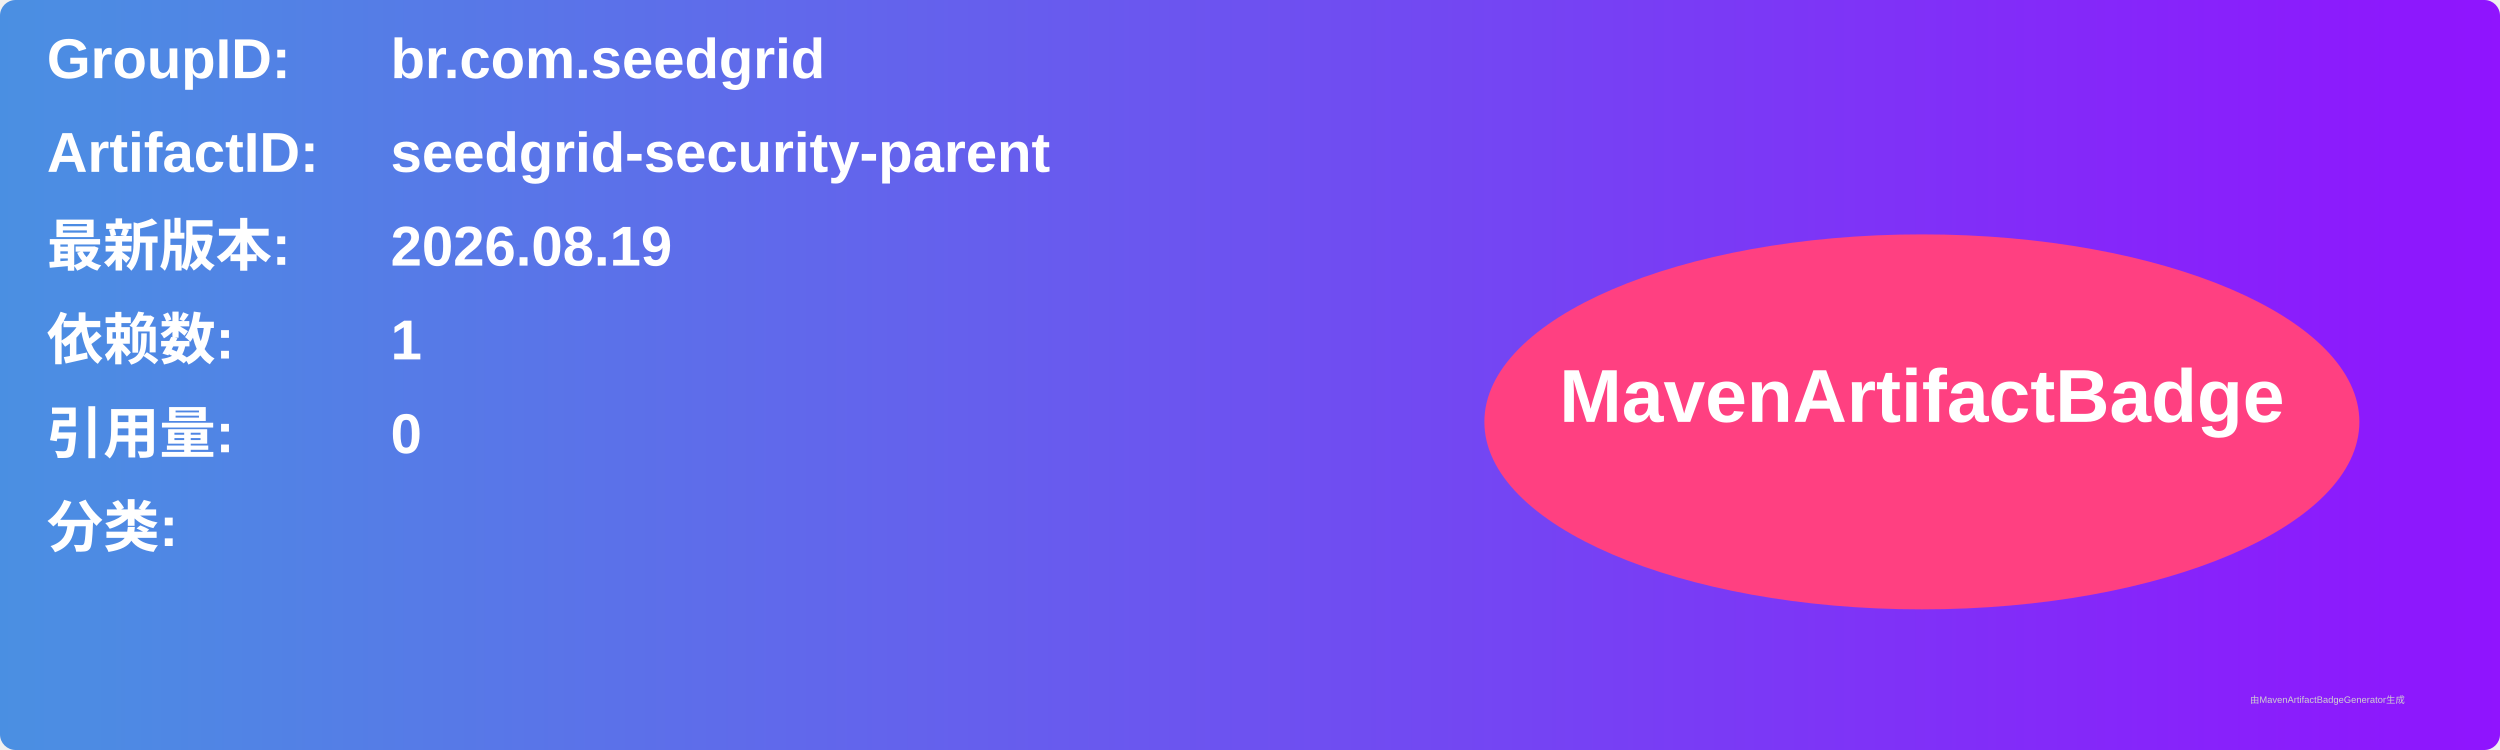
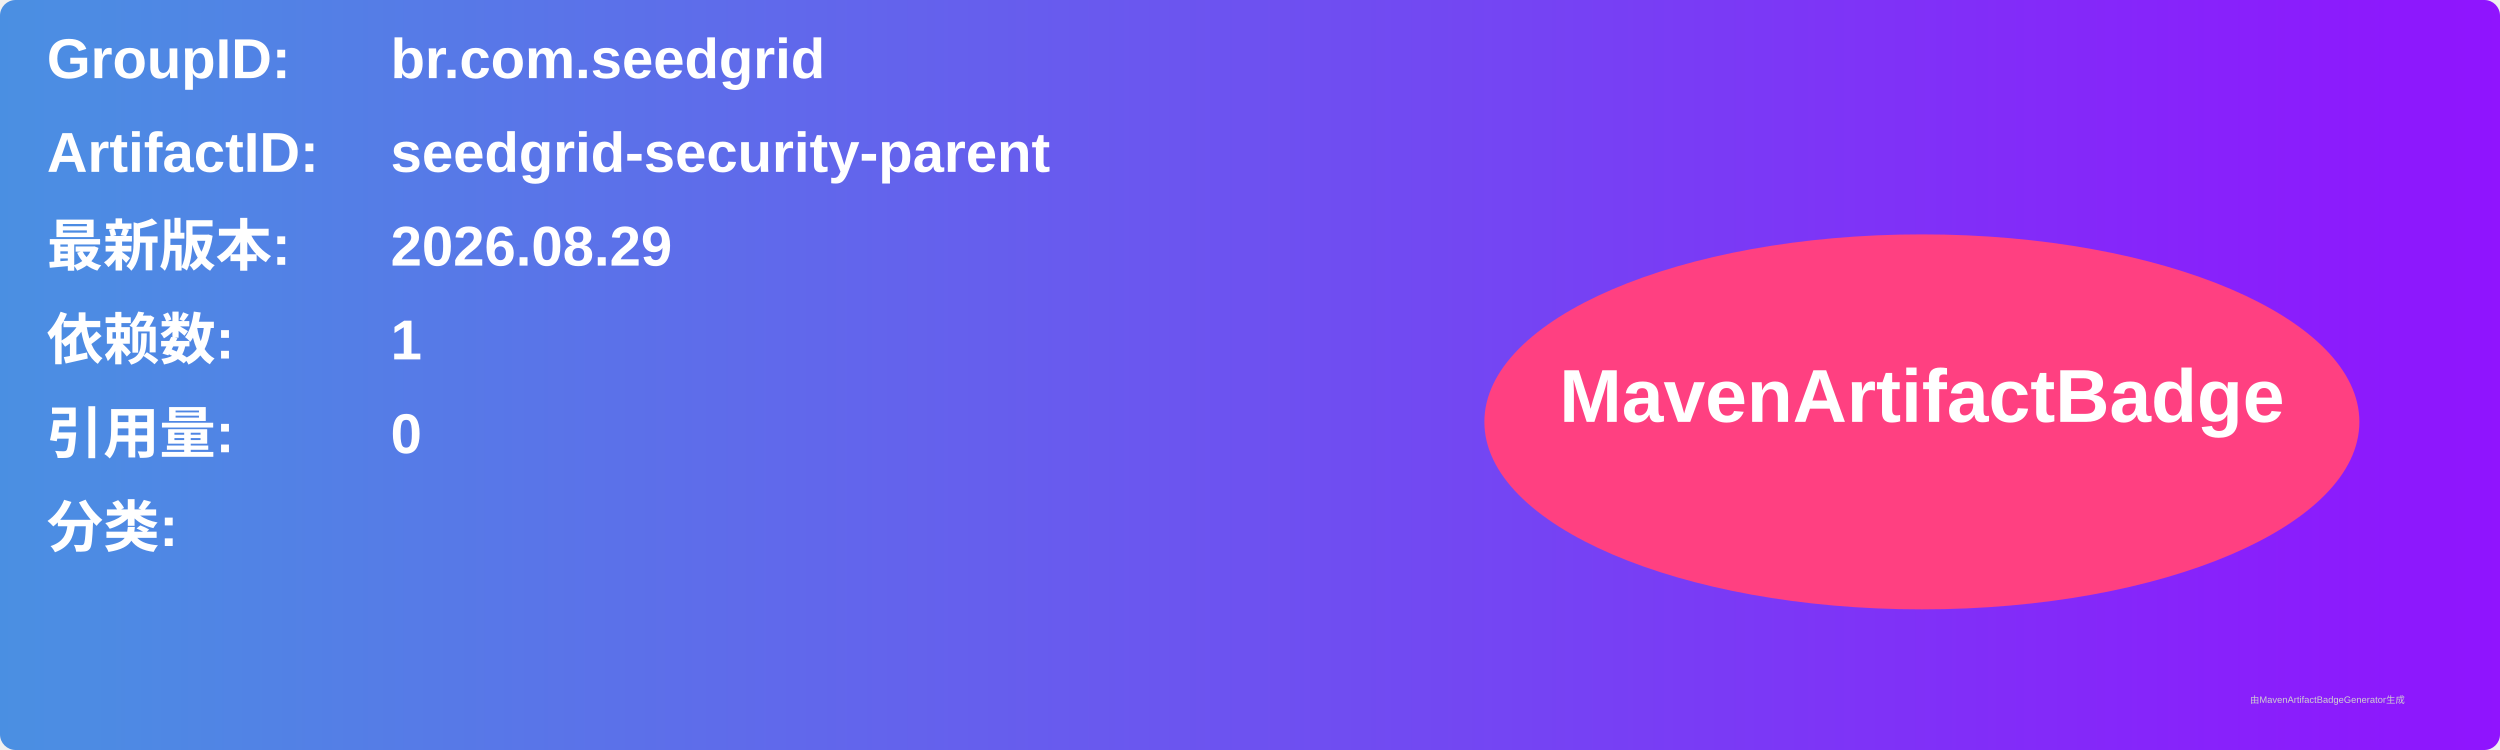
<svg xmlns="http://www.w3.org/2000/svg" width="800" height="240" viewBox="0 0 800 240">
  <linearGradient id="grad" x1="0%" y1="0%" x2="100%" y2="0%">
    <stop offset="0%" stop-color="#4a90e2" />
    <stop offset="100%" stop-color="#9013fe" />
  </linearGradient>
  <rect width="100%" height="100%" rx="5" ry="5" fill="url(#grad)" />
  <g transform="translate(15, 15)">
    <text x="0" y="10" font-family="Arial" font-size="18" fill="white" font-weight="bold" width="260">GroupID:</text>
    <text x="110" y="10" font-family="Arial" font-size="18" fill="white" font-weight="bold" width="460">br.com.seedgrid</text>
    <text x="0" y="40" font-family="Arial" font-size="18" fill="white" font-weight="bold" width="260">ArtifactID:</text>
    <text x="110" y="40" font-family="Arial" font-size="18" fill="white" font-weight="bold" width="460">seedgrid-security-parent</text>
    <text x="0" y="70" font-family="Arial" font-size="18" fill="white" font-weight="bold">最新版本:</text>
    <text x="110" y="70" font-family="Arial" font-size="18" fill="white" font-weight="bold">
-       <tspan font-weight="bold">2026.08.19</tspan>
+       <tspan font-weight="bold">2026.08.29</tspan>
    </text>
    <text x="0" y="100" font-family="Arial" font-size="18" fill="white" font-weight="bold">依赖数: </text>
    <text x="110" y="100" font-family="Arial" font-size="18" fill="white">
      <tspan font-weight="bold">1</tspan>
    </text>
    <text x="0" y="130" font-family="Arial" font-size="18" fill="white" font-weight="bold">引用量: </text>
    <text x="110" y="130" font-family="Arial" font-size="18" fill="white">
      <tspan font-weight="bold">0</tspan>
    </text>
    <text x="0" y="160" font-family="Arial" font-size="18" fill="white" font-weight="bold">分类:</text>
    <text x="10" y="190" font-family="Arial" font-size="10" fill="white">
      <tspan font-weight="bold" />
    </text>
    <ellipse cx="600" cy="120" rx="140" ry="60" fill="#ff4081" />
    <text x="600" y="120" text-anchor="middle" font-family="Arial" font-size="24" fill="white" font-weight="bold">MavenArtifactBadge</text>
  </g>
  <text x="720" y="225" font-family="Arial" font-size="3" fill="#d0d0d0">由MavenArtifactBadgeGenerator生成</text>
</svg>
